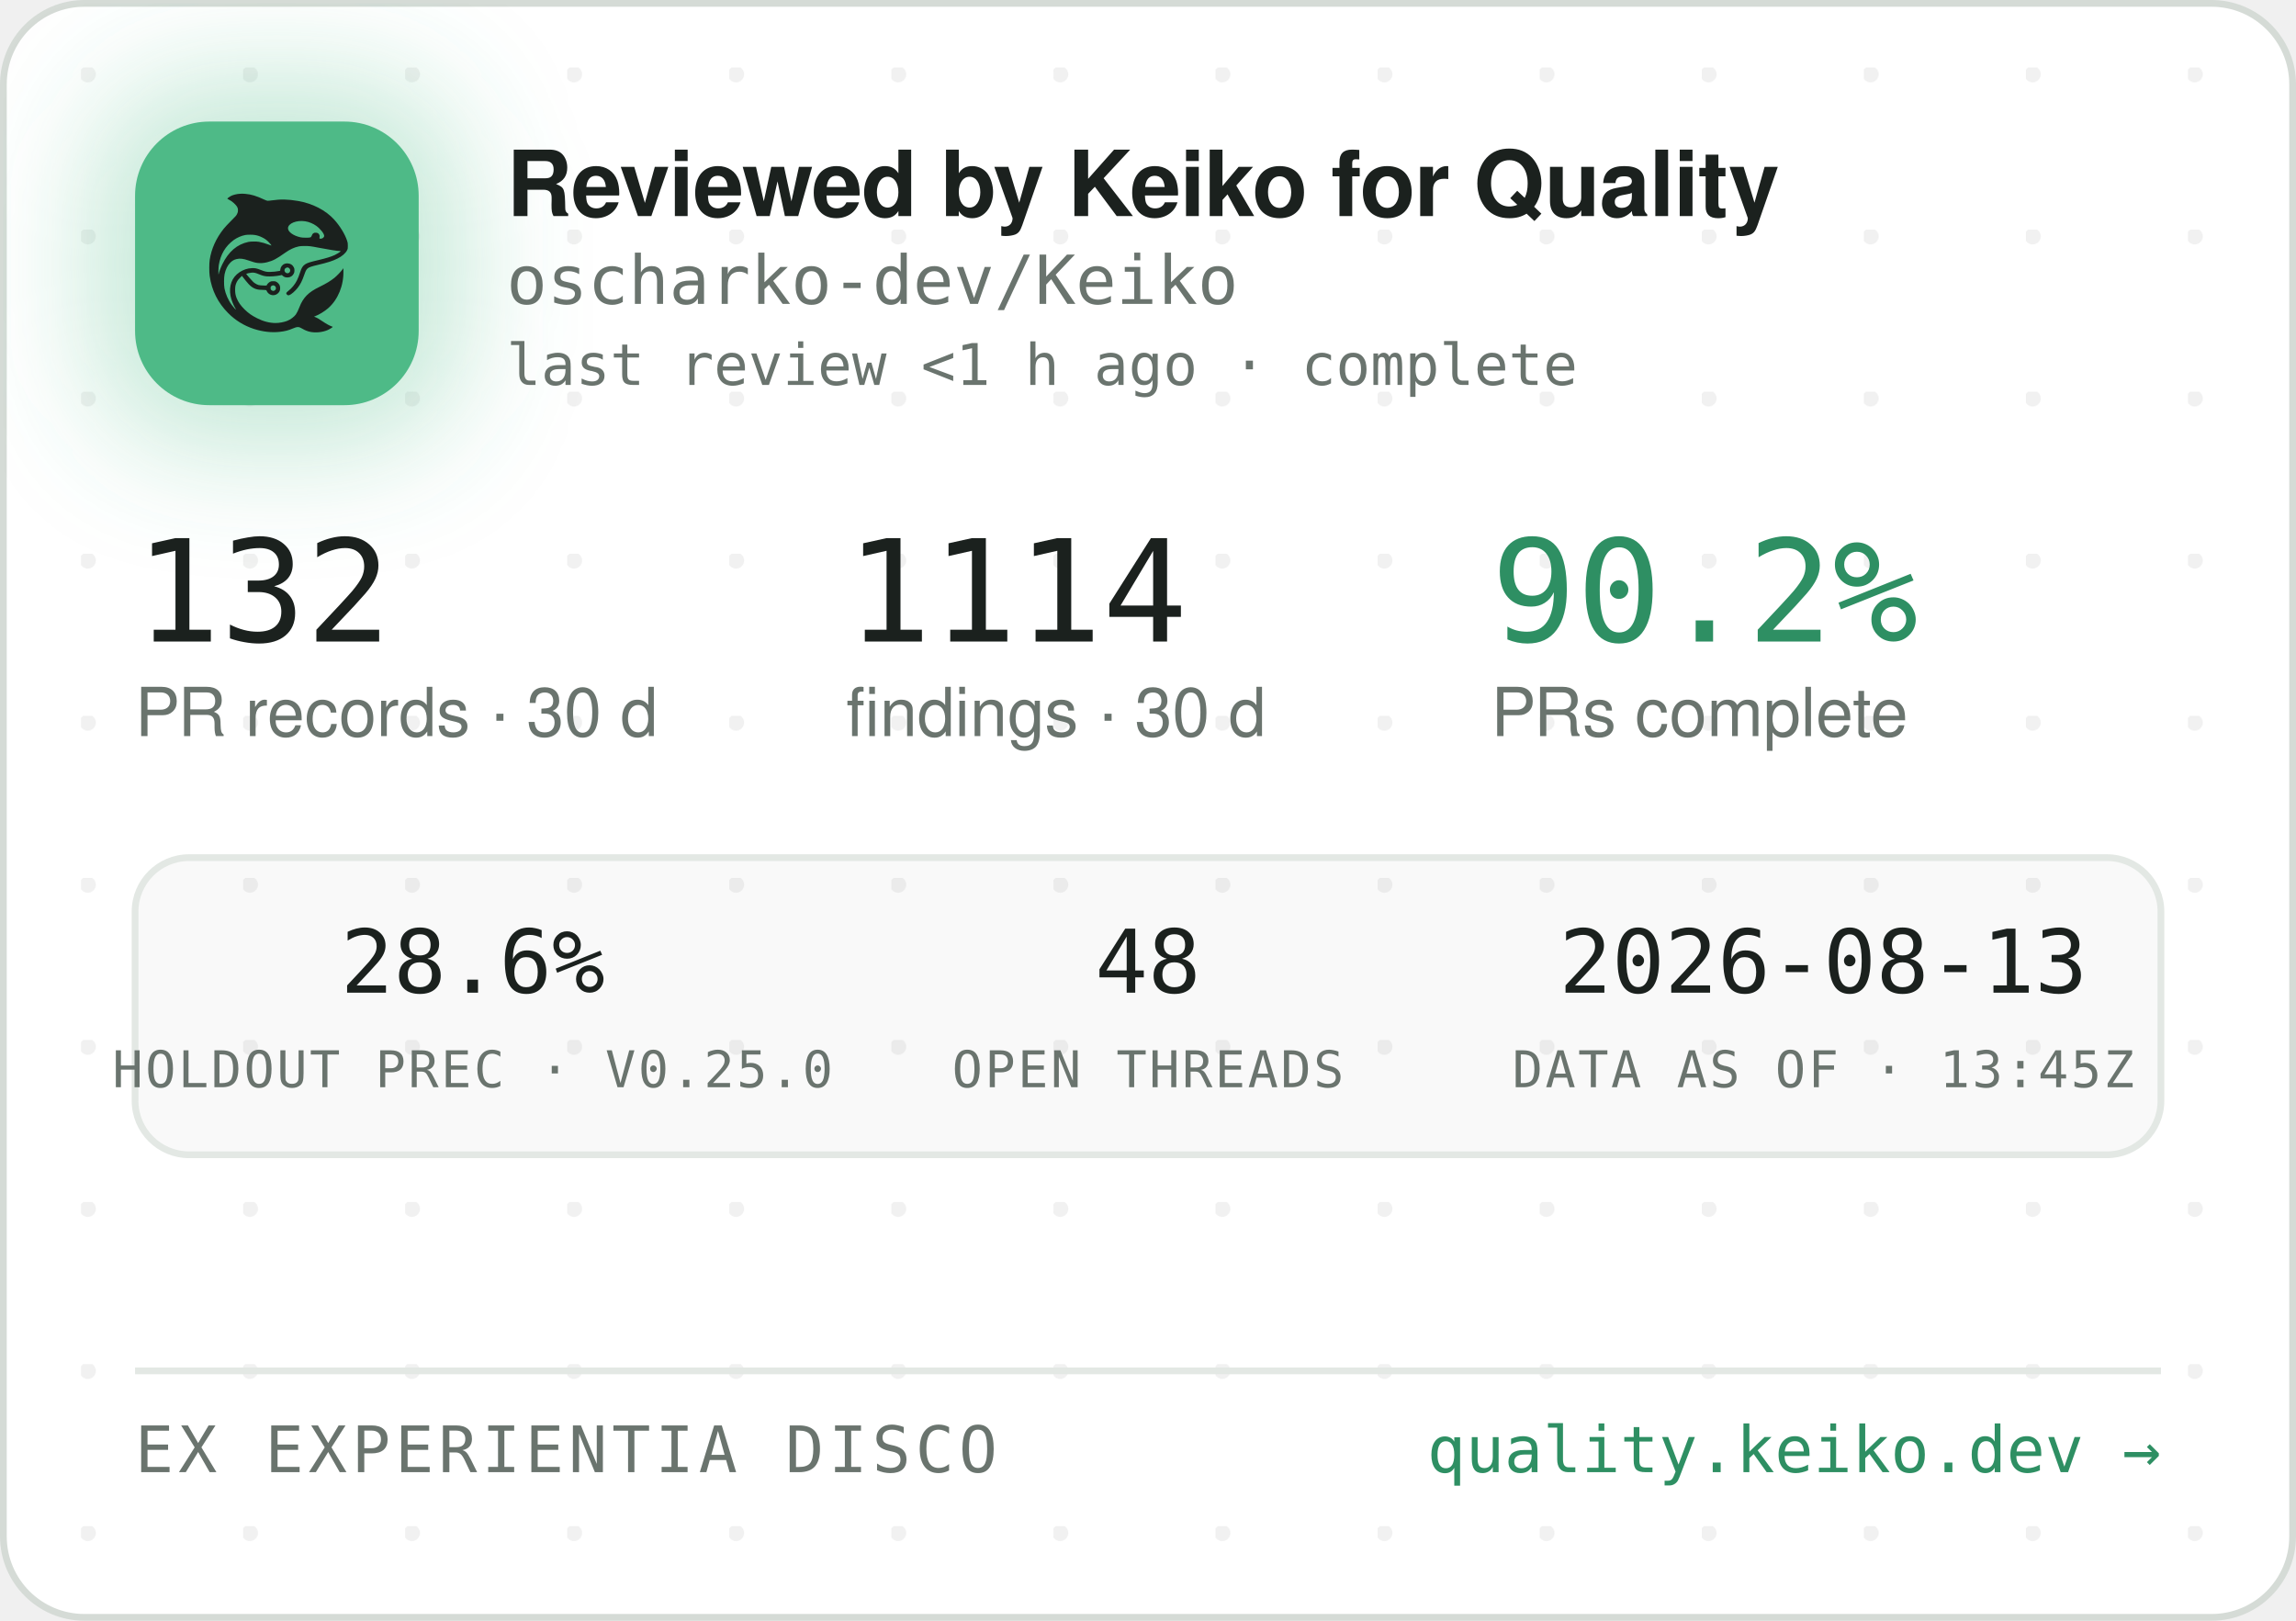
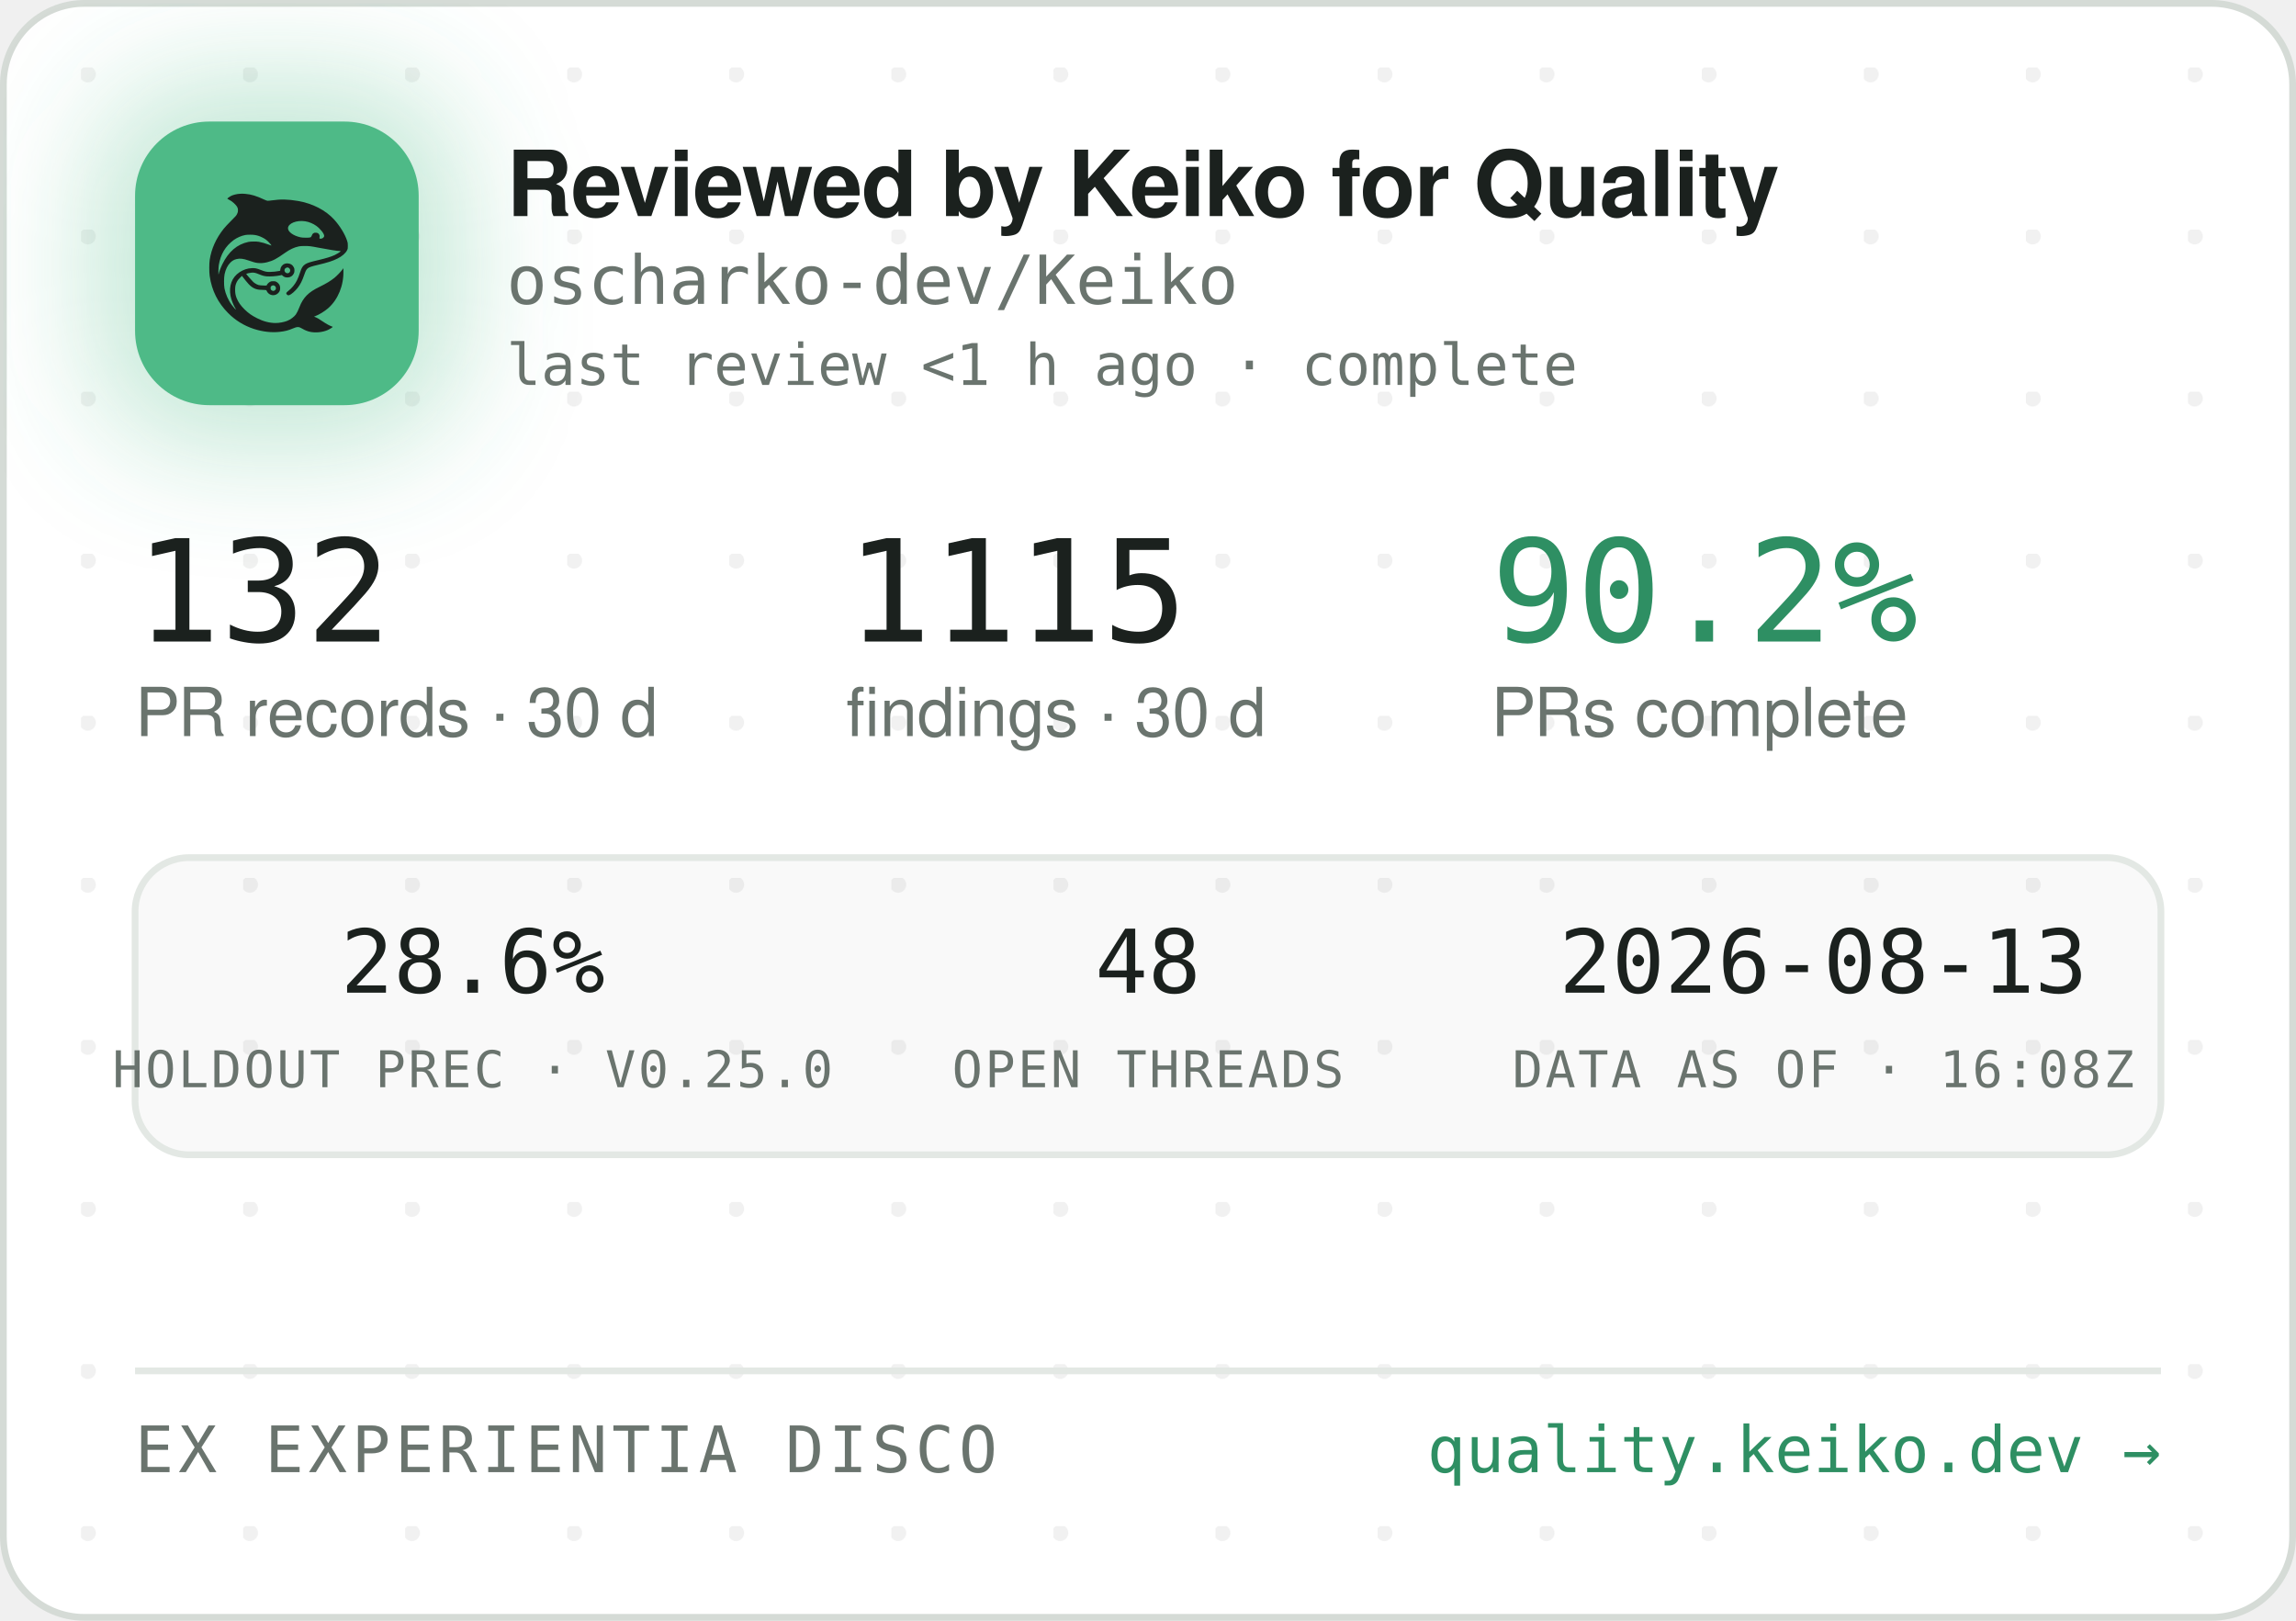
<svg xmlns="http://www.w3.org/2000/svg" width="340" height="240" viewBox="0 0 340 240" role="img" aria-label="Reviewed by Keiko for Quality — oscharko-dev/Keiko">
  <defs>
    <pattern id="dots" width="24" height="24" patternUnits="userSpaceOnUse" x="12" y="10">
      <circle cx="1" cy="1" r="1.2" fill="rgba(27,33,30,0.06)" />
    </pattern>
    <filter id="glow" x="-60%" y="-60%" width="220%" height="220%">
      <feGaussianBlur stdDeviation="9" />
    </filter>
    <clipPath id="card">
      <rect x="0.5" y="0.5" width="339" height="239" rx="12" />
    </clipPath>
  </defs>
  <rect x="0.5" y="0.5" width="339" height="239" rx="12" fill="#FFFFFF" stroke="#D5DBD6" />
  <rect x="0.5" y="0.5" width="339" height="239" rx="12" fill="url(#dots)" />
  <g clip-path="url(#card)">
    <rect x="14" y="12" width="54" height="54" rx="16" fill="rgba(78,186,135,0.35)" filter="url(#glow)" />
    <rect x="20" y="18" width="42" height="42" rx="11" fill="#4EBA87" />
    <g transform="translate(24,22) scale(0.03320312)">
      <g transform="translate(1024 0) scale(-1 1)">
        <g transform="translate(1024, 1024) scale(-0.1, -0.1)" fill="#1B211E" stroke="none">
          <path d="M3465 8223 c-144 -8 -314 -52 -408 -105 -69 -39 -146 -99 -146 -113 0 -5 30 -24 68 -42 146 -70 323 -229 377 -340 25 -49 29 -70 29 -138 -1 -72 -5 -88 -39 -160 -36 -75 -54 -95 -265 -305 -134 -132 -270 -279 -331 -355 -339 -425 -552 -896 -626 -1390 -25 -165 -25 -549 0 -720 92 -645 368 -1196 826 -1655 322 -324 710 -562 1145 -704 389 -126 793 -172 1155 -130 235 27 377 63 579 149 205 87 268 86 423 -7 102 -62 231 -115 335 -138 247 -56 562 -26 794 74 92 40 244 136 232 146 -4 3 -26 12 -48 19 -86 28 -246 116 -385 211 -162 112 -284 182 -357 207 l-48 17 40 15 c185 70 436 223 595 363 438 386 695 1014 678 1663 l-3 120 -50 -70 c-64 -90 -248 -280 -350 -362 -171 -136 -366 -255 -645 -391 -288 -140 -442 -243 -590 -391 -136 -137 -247 -316 -325 -526 -47 -127 -114 -262 -160 -326 -79 -107 -237 -224 -384 -283 -136 -55 -355 -96 -514 -96 -274 0 -548 71 -832 215 -242 123 -375 216 -553 389 -175 171 -287 332 -361 517 -44 114 -63 216 -63 359 0 152 17 233 74 350 35 70 59 102 136 179 l95 94 21 -29 c55 -75 219 -277 277 -338 171 -183 337 -256 582 -256 56 0 126 -3 155 -7 53 -6 54 -7 76 -57 30 -66 97 -128 172 -156 151 -57 318 11 395 160 33 62 34 193 3 261 -30 64 -88 125 -148 157 -44 23 -63 27 -141 27 -78 0 -97 -4 -140 -27 -58 -30 -131 -105 -141 -142 -6 -25 -8 -26 -93 -26 -47 0 -131 5 -186 10 -87 8 -111 15 -182 51 -45 22 -109 66 -143 96 -59 53 -326 361 -319 367 14 11 179 47 241 52 102 9 177 -7 318 -66 158 -66 243 -89 357 -99 157 -12 413 5 582 40 l93 19 44 -39 c59 -52 135 -75 228 -69 117 8 212 72 262 176 23 47 28 71 28 138 0 70 -4 89 -29 138 -55 110 -145 167 -270 174 -65 3 -91 0 -137 -18 -107 -40 -183 -140 -195 -257 l-6 -52 -51 -11 c-104 -23 -285 -41 -411 -42 -149 -1 -211 12 -402 88 -186 74 -256 88 -403 81 -193 -8 -377 -70 -546 -182 -342 -228 -485 -611 -399 -1064 30 -157 119 -388 209 -541 20 -35 35 -64 33 -66 -8 -8 -111 108 -190 214 -154 206 -278 489 -324 737 -28 154 -25 492 6 635 46 216 133 391 256 514 82 82 161 128 271 156 152 39 300 23 529 -57 217 -76 308 -101 410 -114 137 -17 284 -7 426 30 272 70 414 145 809 425 217 153 399 238 610 283 64 14 129 18 265 18 197 0 269 -9 615 -76 461 -89 843 -149 952 -149 41 0 41 0 23 -20 -28 -31 -169 -119 -254 -158 -167 -77 -388 -145 -716 -222 -399 -93 -508 -128 -608 -194 -102 -68 -160 -160 -217 -346 -35 -115 -102 -286 -149 -378 -85 -168 -227 -341 -377 -458 -105 -82 -115 -107 -69 -162 29 -34 65 -44 109 -29 86 29 261 181 371 322 126 162 201 309 295 581 61 176 90 232 145 283 62 57 163 93 470 165 439 104 640 169 863 278 206 100 368 240 434 375 32 67 33 71 33 198 -1 120 -3 138 -34 229 -98 294 -319 655 -573 936 -381 421 -968 723 -1618 834 -448 76 -767 83 -1169 25 -80 -12 -165 -19 -190 -17 -26 3 -90 26 -146 53 -343 162 -576 233 -842 255 -114 9 -141 10 -248 3z m2926 -1227 c164 -27 346 -102 485 -202 181 -129 354 -348 354 -448 0 -64 -75 -126 -154 -126 -60 0 -63 4 -52 70 8 50 7 65 -9 100 -29 64 -74 93 -151 98 -54 4 -70 1 -107 -21 -42 -25 -61 -52 -91 -129 -25 -64 -55 -73 -246 -73 -121 0 -187 5 -248 18 -318 70 -556 242 -556 402 0 218 388 374 775 311z m-2249 -611 c119 -21 208 -50 321 -106 114 -56 177 -100 266 -184 67 -63 157 -173 148 -181 -2 -3 -61 18 -130 45 -131 52 -298 100 -427 122 -113 20 -367 17 -470 -4 -502 -106 -885 -433 -1160 -992 -70 -142 -160 -379 -160 -424 0 -9 -5 -23 -11 -31 -13 -19 -5 316 10 410 80 482 295 846 661 1117 145 107 350 197 522 228 100 18 326 18 430 0z m1485 -1456 c95 -36 119 -159 42 -223 -78 -66 -209 -1 -209 104 0 60 33 100 99 121 36 10 36 10 68 -2z m-591 -822 c29 -26 37 -42 40 -77 6 -54 -9 -86 -55 -117 -41 -28 -70 -29 -119 -4 -44 22 -62 55 -62 112 0 51 13 75 53 99 50 31 101 26 143 -13z" />
        </g>
      </g>
    </g>
    <text x="75" y="32" font-family="-apple-system,'Segoe UI',Helvetica,Arial,sans-serif" font-size="13.5" font-weight="650" letter-spacing="-0.14" fill="#1B211E">Reviewed by Keiko for Quality</text>
    <text x="75" y="45" font-family="'JetBrains Mono',SFMono-Regular,Consolas,Menlo,monospace" font-size="10" fill="#6A746E">oscharko-dev/Keiko</text>
    <text x="75" y="57" font-family="'JetBrains Mono',SFMono-Regular,Consolas,Menlo,monospace" font-size="8.5" fill="#6A746E">last review &lt;1 h ago · complete</text>
    <text x="20" y="95" font-family="'JetBrains Mono',SFMono-Regular,Consolas,Menlo,monospace" font-size="21" fill="#1B211E">132</text>
    <text x="20" y="109" font-family="-apple-system,'Segoe UI',Helvetica,Arial,sans-serif" font-size="10" fill="#6A746E">PR records · 30 d</text>
-     <text x="125.3" y="95" font-family="'JetBrains Mono',SFMono-Regular,Consolas,Menlo,monospace" font-size="21" fill="#1B211E">1114</text>
+     <text x="125.3" y="95" font-family="'JetBrains Mono',SFMono-Regular,Consolas,Menlo,monospace" font-size="21" fill="#1B211E">1115</text>
    <text x="125.3" y="109" font-family="-apple-system,'Segoe UI',Helvetica,Arial,sans-serif" font-size="10" fill="#6A746E">findings · 30 d</text>
    <text x="220.8" y="95" font-family="'JetBrains Mono',SFMono-Regular,Consolas,Menlo,monospace" font-size="21" fill="#2E8F63">90.2%</text>
    <text x="220.8" y="109" font-family="-apple-system,'Segoe UI',Helvetica,Arial,sans-serif" font-size="10" fill="#6A746E">PRs complete</text>
    <rect x="20" y="127" width="300" height="44" rx="8" fill="rgba(27,33,30,0.025)" stroke="#E3E8E4" />
    <text x="70" y="147" text-anchor="middle" font-family="'JetBrains Mono',SFMono-Regular,Consolas,Menlo,monospace" font-size="13" fill="#1B211E">28.6%</text>
    <text x="70" y="161" text-anchor="middle" font-family="'JetBrains Mono',SFMono-Regular,Consolas,Menlo,monospace" font-size="7.5" letter-spacing="0.35" fill="#6A746E">HOLDOUT PREC · V0.25.0</text>
    <text x="170" y="147" text-anchor="middle" font-family="'JetBrains Mono',SFMono-Regular,Consolas,Menlo,monospace" font-size="13" fill="#1B211E">48</text>
    <text x="170" y="161" text-anchor="middle" font-family="'JetBrains Mono',SFMono-Regular,Consolas,Menlo,monospace" font-size="7.5" letter-spacing="0.35" fill="#6A746E">OPEN THREADS</text>
    <text x="270" y="147" text-anchor="middle" font-family="'JetBrains Mono',SFMono-Regular,Consolas,Menlo,monospace" font-size="13" fill="#1B211E">2026-08-13</text>
-     <text x="270" y="161" text-anchor="middle" font-family="'JetBrains Mono',SFMono-Regular,Consolas,Menlo,monospace" font-size="7.5" letter-spacing="0.35" fill="#6A746E">DATA AS OF · 13:45Z</text>
+     <text x="270" y="161" text-anchor="middle" font-family="'JetBrains Mono',SFMono-Regular,Consolas,Menlo,monospace" font-size="7.5" letter-spacing="0.35" fill="#6A746E">DATA AS OF · 16:08Z</text>
    <line x1="20" y1="203" x2="320" y2="203" stroke="#E3E8E4" />
    <text x="20" y="218" font-family="'JetBrains Mono',SFMono-Regular,Consolas,Menlo,monospace" font-size="9.5" letter-spacing="0.7" fill="#6A746E">EX EXPERIENTIA DISCO</text>
    <text x="320" y="218" text-anchor="end" font-family="'JetBrains Mono',SFMono-Regular,Consolas,Menlo,monospace" font-size="9.5" fill="#2E8F63">quality.keiko.dev →</text>
  </g>
</svg>
